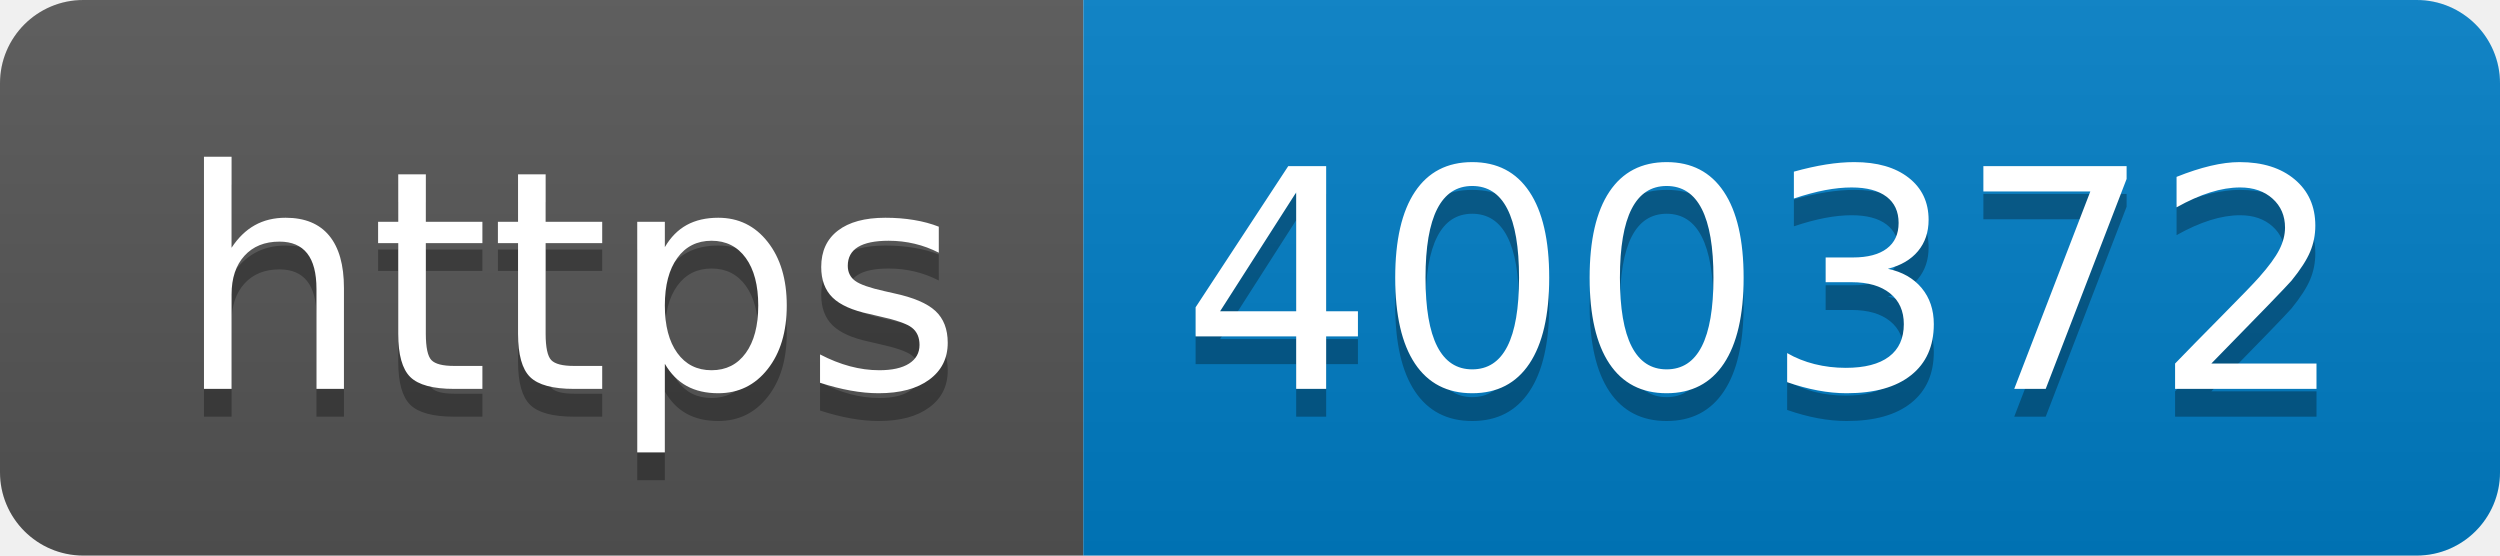
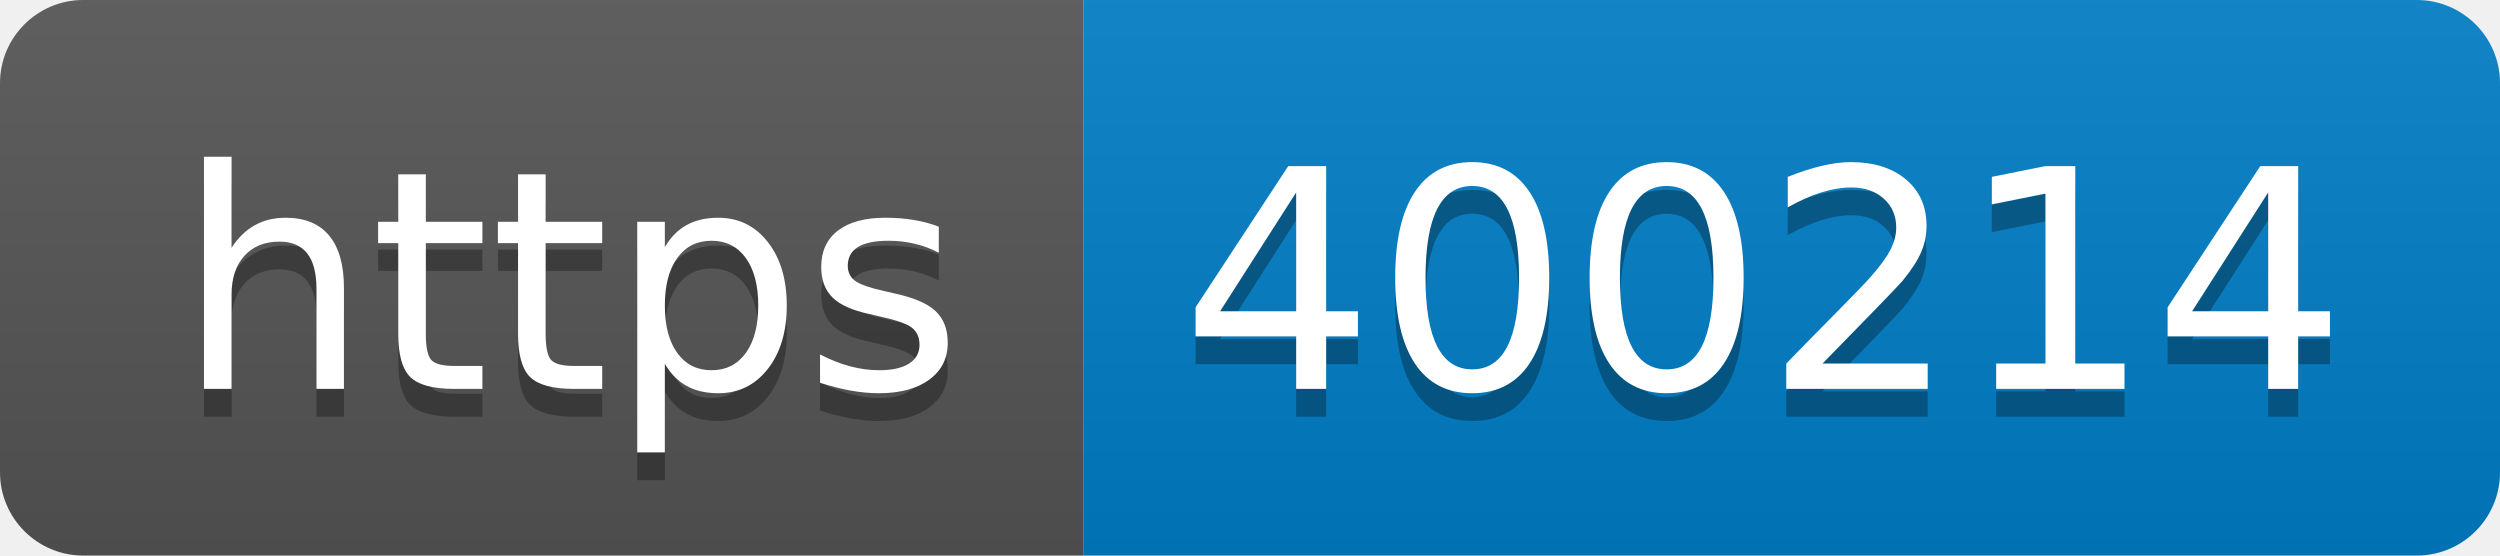
- <svg xmlns="http://www.w3.org/2000/svg" width="90" height="20" role="img" aria-label="https: 400372">
+ <svg xmlns="http://www.w3.org/2000/svg" width="90" height="20" role="img" aria-label="https: 400214">
  <linearGradient id="s" x2="0" y2="100%">
    <stop offset="0" stop-color="#bbb" stop-opacity=".1" />
    <stop offset="1" stop-opacity=".1" />
  </linearGradient>
  <clipPath id="r">
    <rect width="90" height="20" rx="3" fill="#fff" />
  </clipPath>
  <g clip-path="url(#r)">
    <rect width="39" height="20" fill="#555" />
    <rect x="39" width="51" height="20" fill="#007ec6" />
    <rect width="90" height="20" fill="url(#s)" />
  </g>
  <g fill="#fff" text-anchor="middle" font-family="Verdana,Geneva,DejaVu Sans,sans-serif" text-rendering="geometricPrecision" font-size="110">
    <text aria-hidden="true" x="205" y="150" fill="#010101" fill-opacity=".3" transform="scale(.1)" textLength="290">https</text>
    <text x="205" y="140" transform="scale(.1)" fill="#fff" textLength="290">https</text>
-     <text aria-hidden="true" x="635" y="150" fill="#010101" fill-opacity=".3" transform="scale(.1)" textLength="410">400372</text>
-     <text x="635" y="140" transform="scale(.1)" fill="#fff" textLength="410">400372</text>
+     <text aria-hidden="true" x="635" y="150" fill="#010101" fill-opacity=".3" transform="scale(.1)" textLength="410">400214</text>
+     <text x="635" y="140" transform="scale(.1)" fill="#fff" textLength="410">400214</text>
  </g>
</svg>
